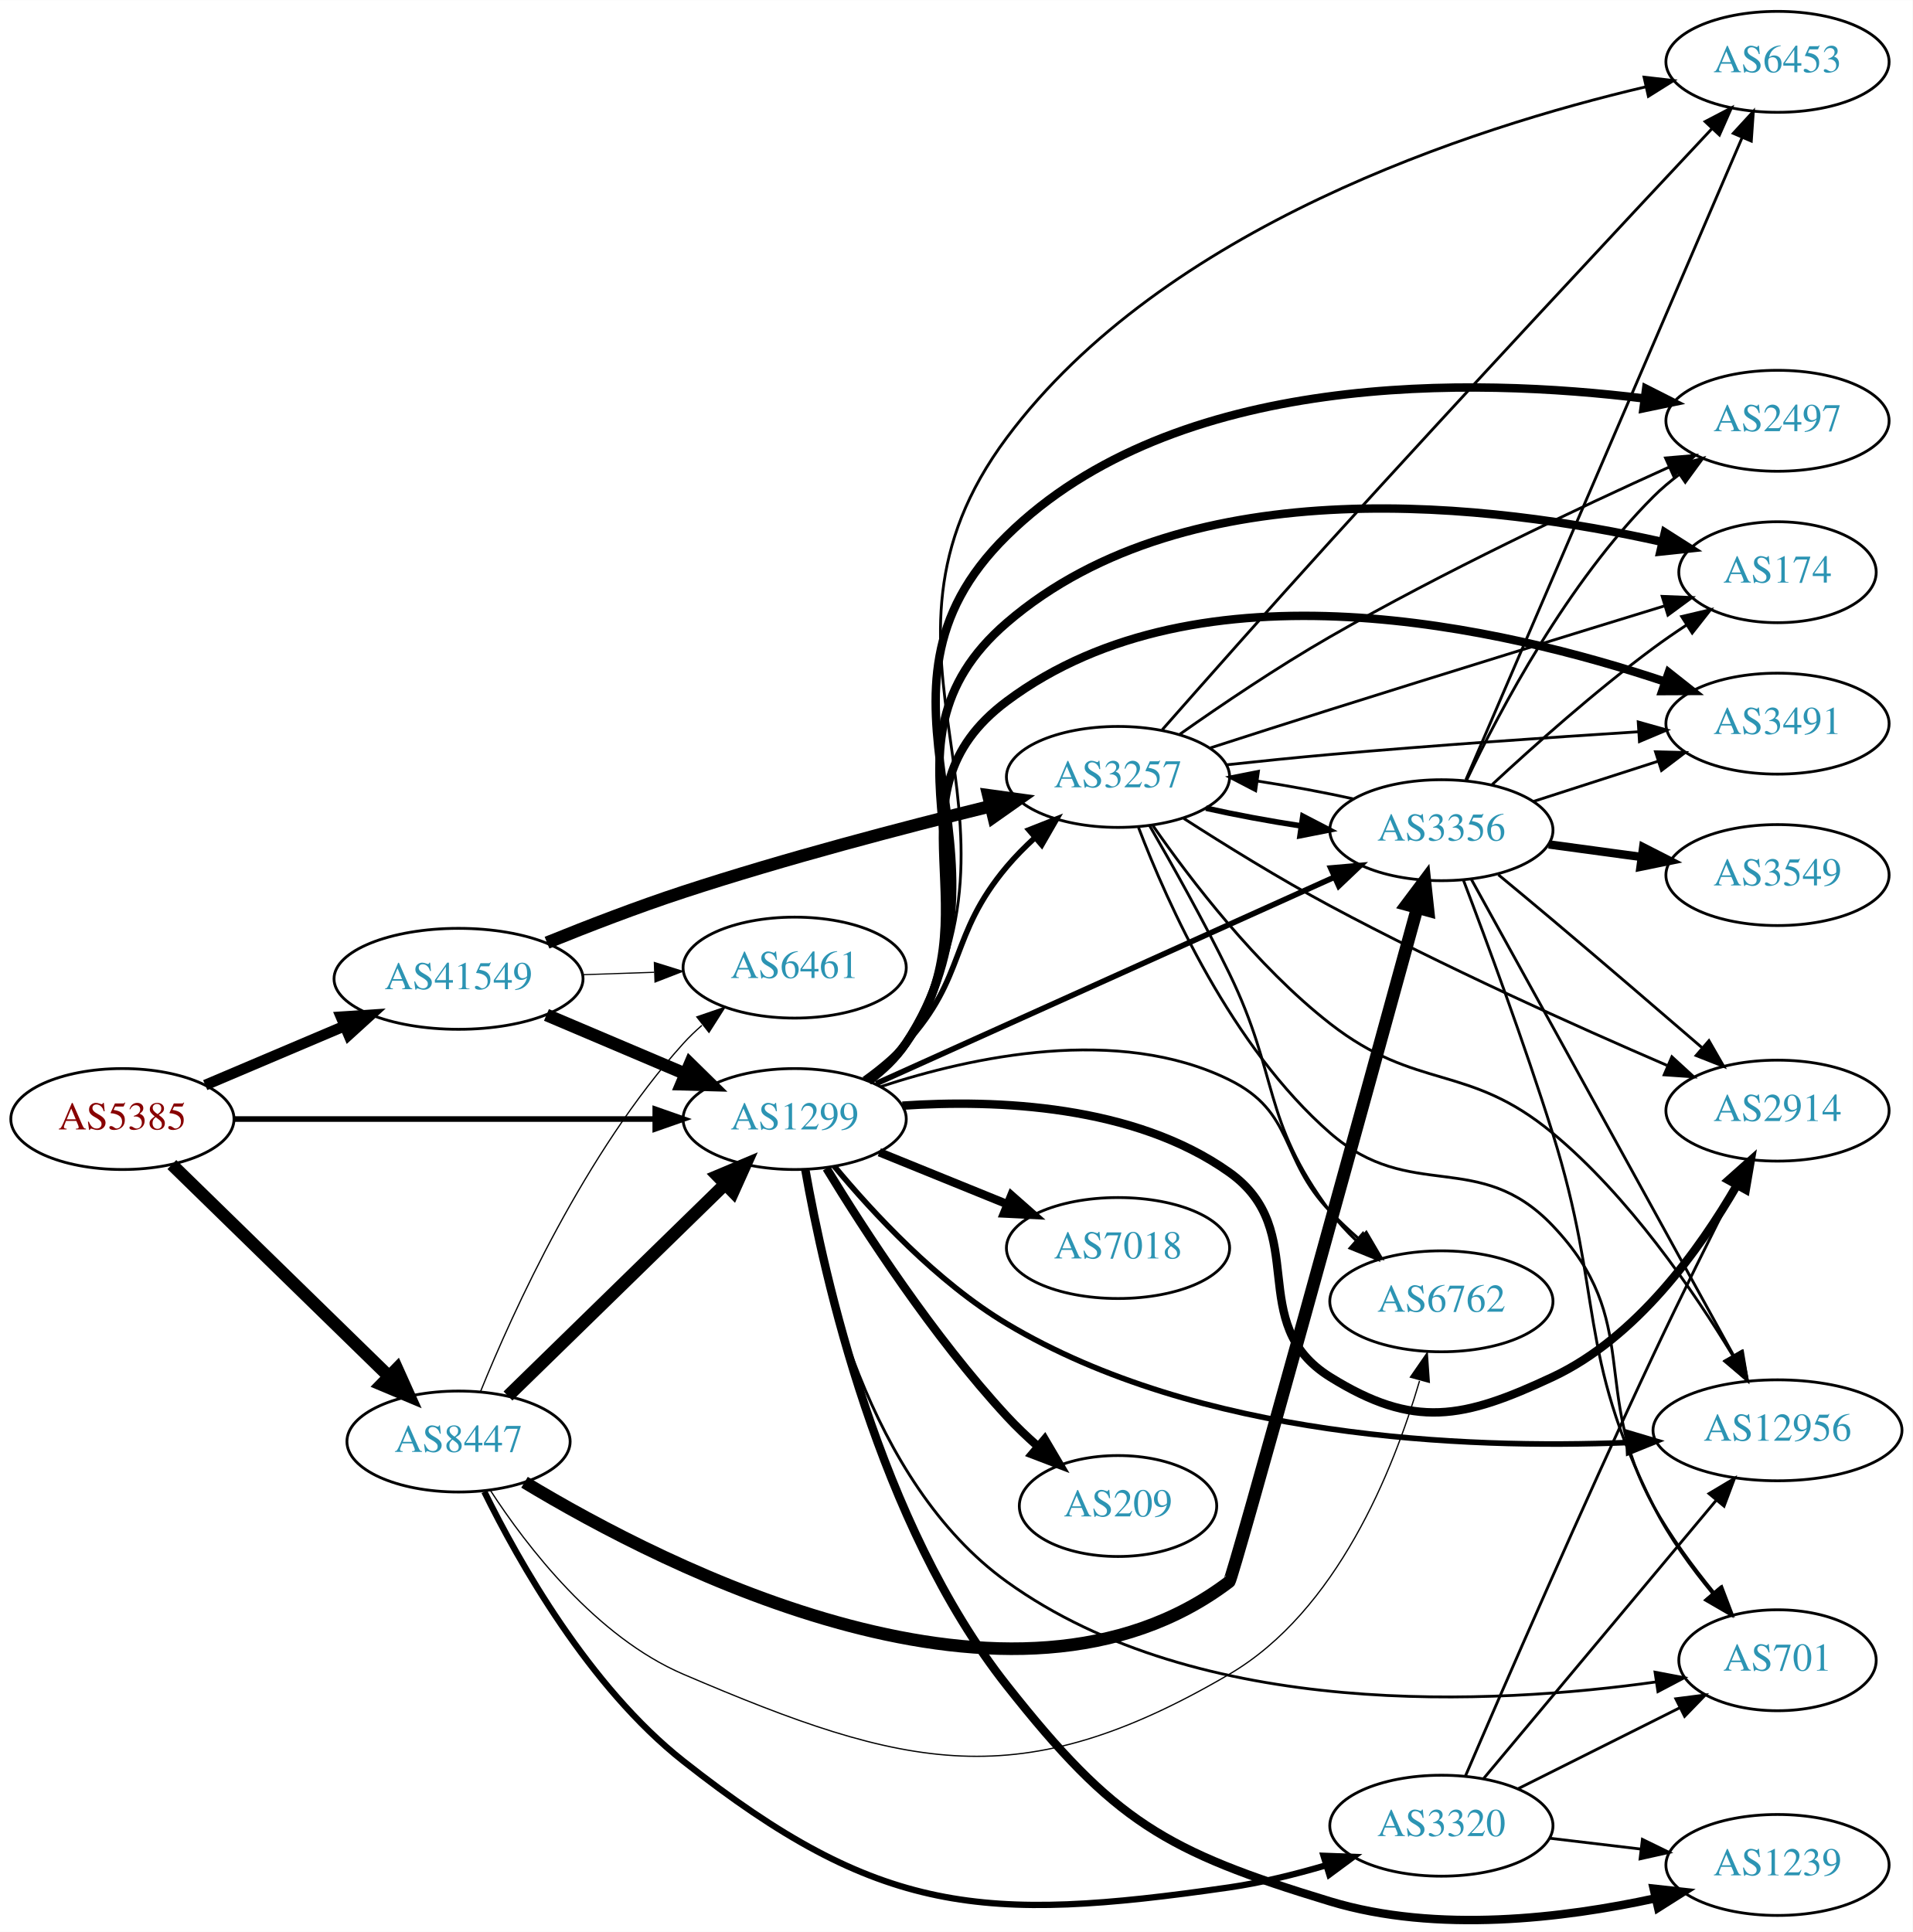
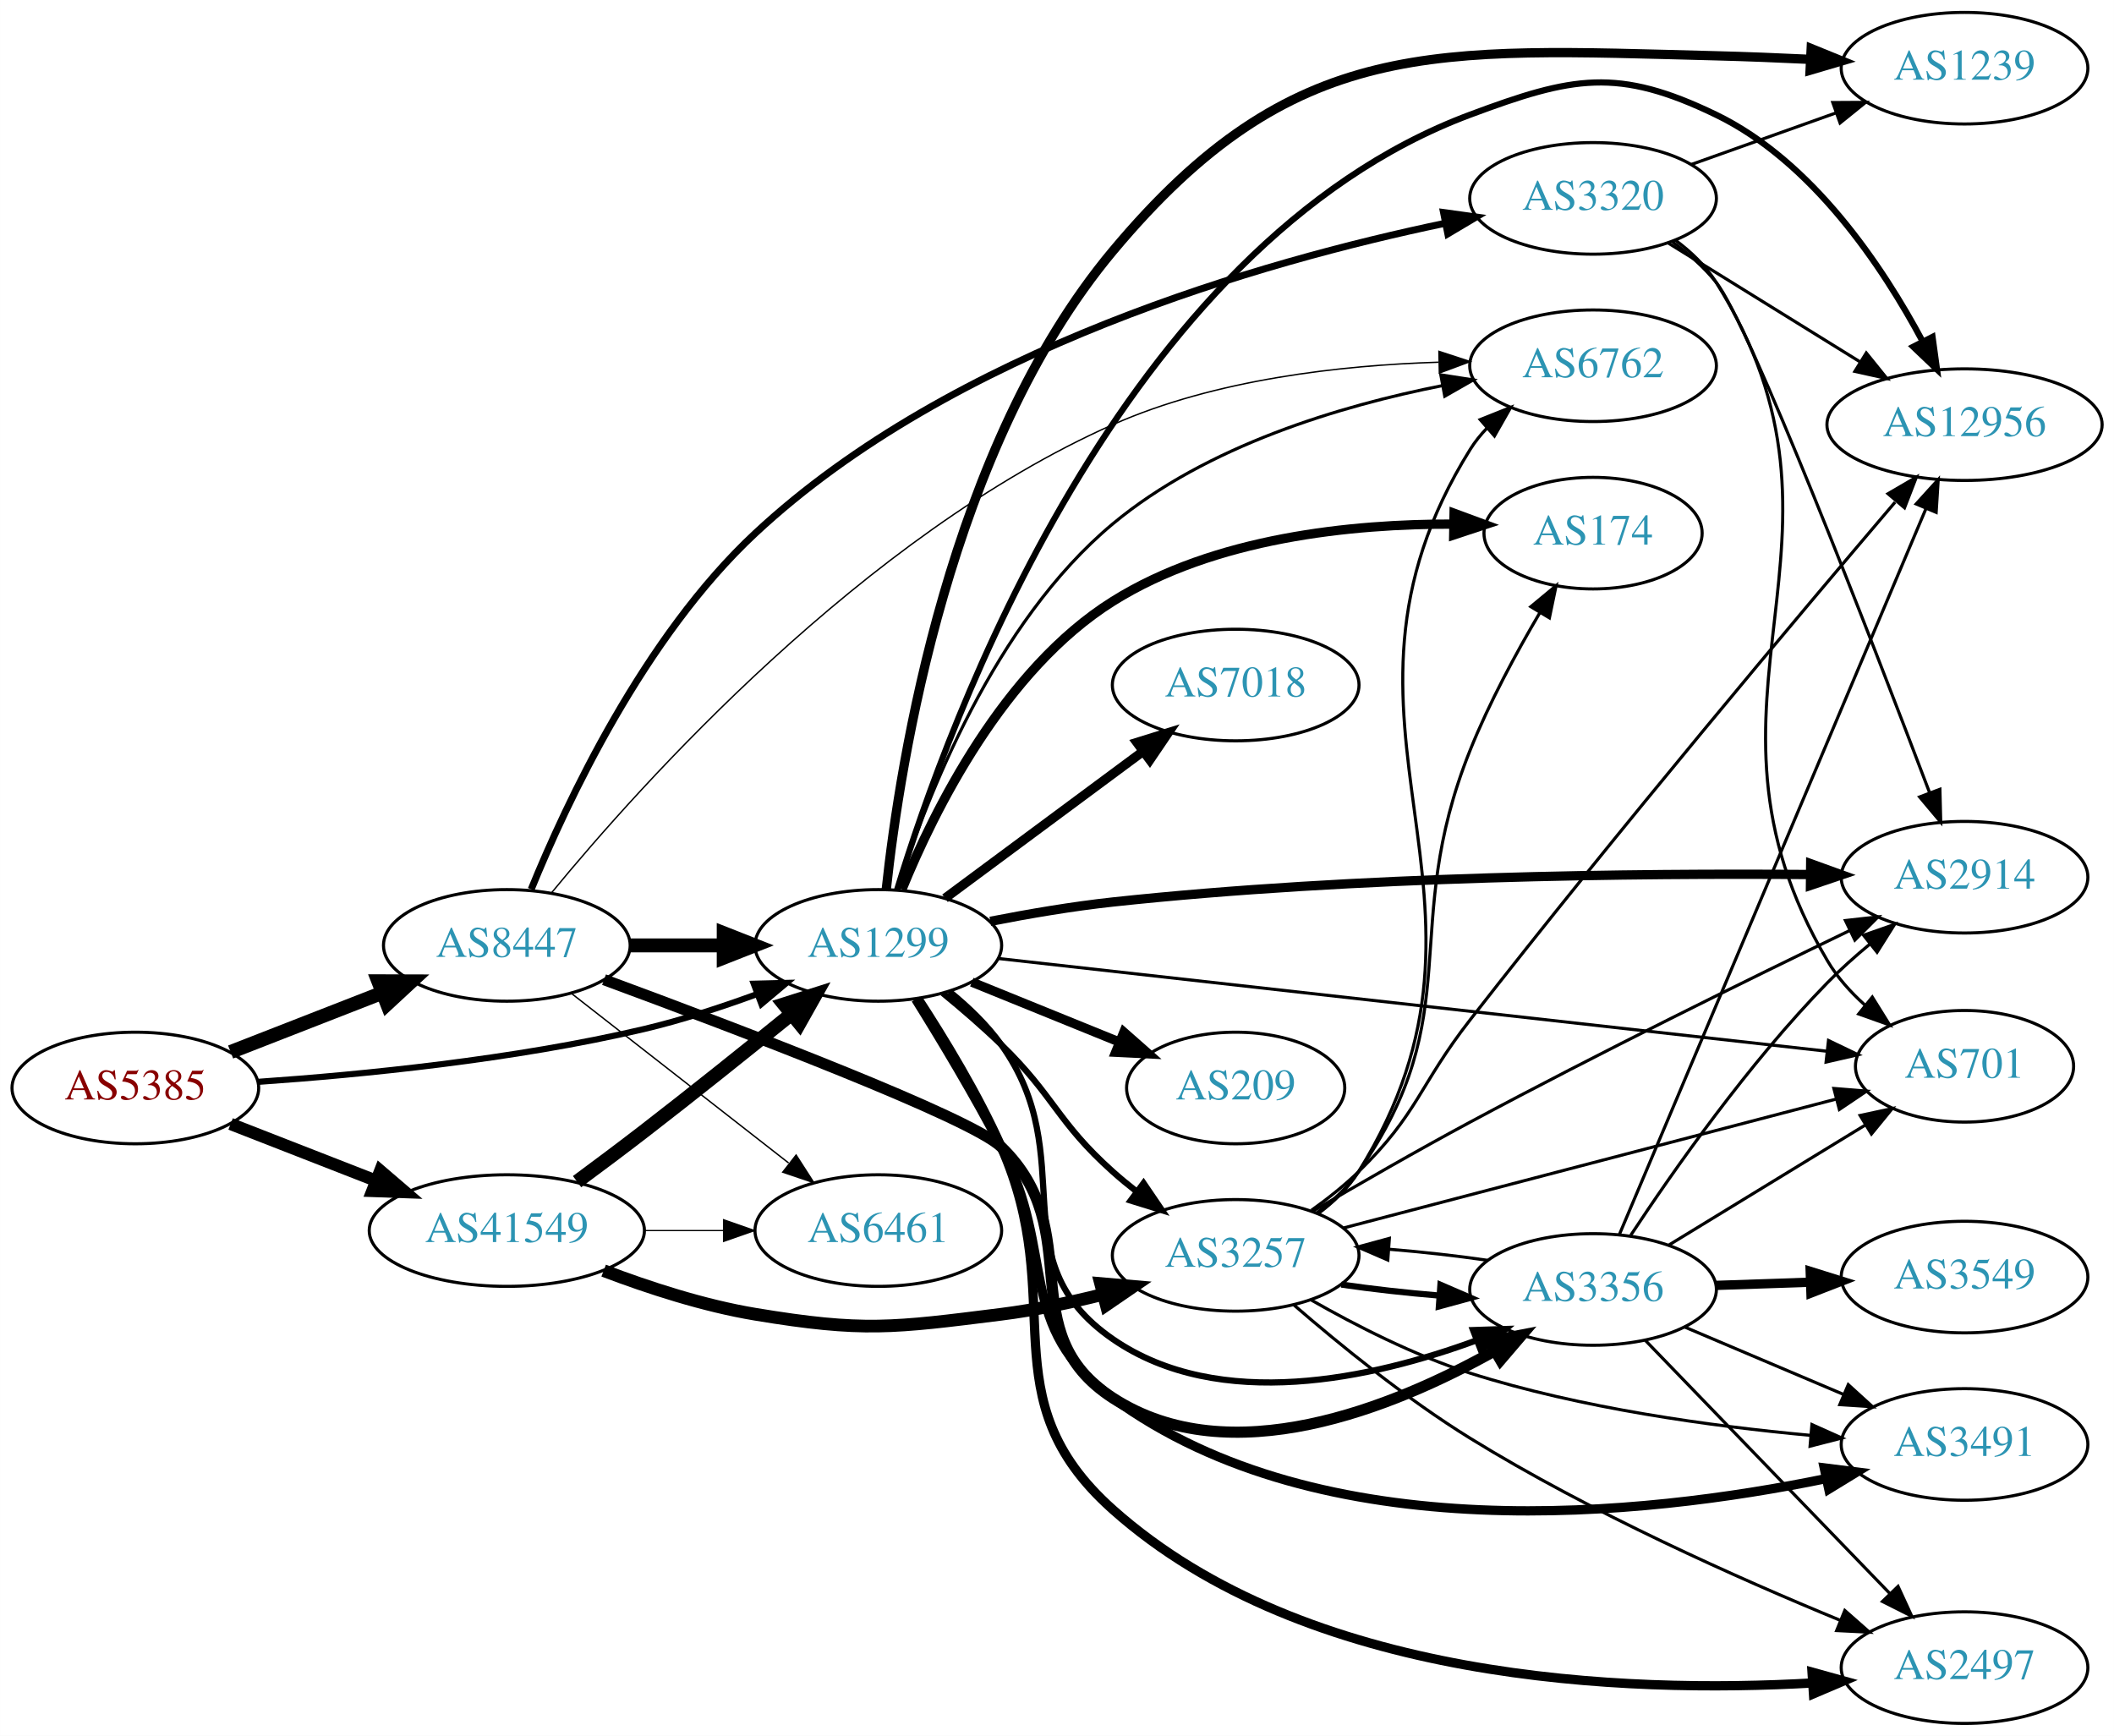
- <svg xmlns="http://www.w3.org/2000/svg" xmlns:xlink="http://www.w3.org/1999/xlink" width="682pt" height="689pt" viewBox="0.00 0.00 681.96 688.85">
-   <g id="graph0" class="graph" transform="scale(1 1) rotate(0) translate(4 684.848)">
-     <polygon fill="white" stroke="none" points="-4,4 -4,-684.848 677.956,-684.848 677.956,4 -4,4" />
+ <svg xmlns="http://www.w3.org/2000/svg" xmlns:xlink="http://www.w3.org/1999/xlink" width="682pt" height="560pt" viewBox="0.00 0.00 681.96 560.00">
+   <g id="graph0" class="graph" transform="scale(1 1) rotate(0) translate(4 556)">
+     <polygon fill="white" stroke="none" points="-4,4 -4,-556 677.956,-556 677.956,4 -4,4" />
    <g id="node1" class="node">
      <g id="a_node1">
        <a xlink:href="/asn/5385" xlink:title="AS5385 ~ Russmedia IT GmbH [AT]">
-           <ellipse fill="#ffffff" stroke="black" cx="39.647" cy="-285.848" rx="39.794" ry="18" />
-           <text text-anchor="middle" x="39.647" y="-282.148" font-family="Times,serif" font-size="14.00" fill="#880000">AS5385</text>
+           <ellipse fill="#ffffff" stroke="black" cx="39.647" cy="-205" rx="39.794" ry="18" />
+           <text text-anchor="middle" x="39.647" y="-201.3" font-family="Times,serif" font-size="14.00" fill="#880000">AS5385</text>
        </a>
      </g>
    </g>
    <g id="node2" class="node">
      <g id="a_node2">
        <a xlink:href="/asn/1299" xlink:title="AS1299 ~ Telia Carrier [EU]">
-           <ellipse fill="#ffffff" stroke="black" cx="279.332" cy="-285.848" rx="39.794" ry="18" />
-           <text text-anchor="middle" x="279.332" y="-282.148" font-family="Times,serif" font-size="14.00" fill="#2c94b3">AS1299</text>
+           <ellipse fill="#ffffff" stroke="black" cx="279.332" cy="-251" rx="39.794" ry="18" />
+           <text text-anchor="middle" x="279.332" y="-247.3" font-family="Times,serif" font-size="14.00" fill="#2c94b3">AS1299</text>
        </a>
      </g>
    </g>
    <g id="edge1" class="edge">
-       <path fill="none" stroke="black" stroke-width="2" d="M79.364,-285.848C120.282,-285.848 184.922,-285.848 229.356,-285.848" />
-       <polygon fill="black" stroke="black" stroke-width="2" points="229.631,-289.348 239.631,-285.848 229.631,-282.348 229.631,-289.348" />
+       <path fill="none" stroke="black" stroke-width="1.98" d="M79.293,-206.984C112.605,-209.29 161.803,-214.126 203.685,-224 215.841,-226.866 228.745,-231.086 240.344,-235.343" />
+       <polygon fill="black" stroke="black" stroke-width="1.98" points="239.144,-238.631 249.735,-238.898 241.622,-232.085 239.144,-238.631" />
    </g>
    <g id="node3" class="node">
      <g id="a_node3">
        <a xlink:href="/asn/8447" xlink:title="AS8447 ~ A1 Telekom Austria AG [AT]">
-           <ellipse fill="#ffffff" stroke="black" cx="159.489" cy="-170.848" rx="39.794" ry="18" />
-           <text text-anchor="middle" x="159.489" y="-167.148" font-family="Times,serif" font-size="14.00" fill="#2c94b3">AS8447</text>
+           <ellipse fill="#ffffff" stroke="black" cx="159.489" cy="-251" rx="39.794" ry="18" />
+           <text text-anchor="middle" x="159.489" y="-247.3" font-family="Times,serif" font-size="14.00" fill="#2c94b3">AS8447</text>
        </a>
      </g>
    </g>
    <g id="edge2" class="edge">
-       <path fill="none" stroke="black" stroke-width="4.5" d="M57.281,-269.615C77.459,-249.924 111.622,-216.585 134.609,-194.152" />
-       <polygon fill="black" stroke="black" stroke-width="4.5" points="137.533,-196.8 141.94,-186.998 132.033,-191.164 137.533,-196.8" />
+       <path fill="none" stroke="black" stroke-width="4.5" d="M70.383,-216.608C85.177,-222.382 103.254,-229.439 119.176,-235.654" />
+       <polygon fill="black" stroke="black" stroke-width="4.5" points="118.015,-239.428 128.762,-239.396 120.878,-232.092 118.015,-239.428" />
    </g>
    <g id="node4" class="node">
      <g id="a_node4">
        <a xlink:href="/asn/41549" xlink:title="AS41549 ~ EWB-Cable-Network-AS [CH]">
-           <ellipse fill="#ffffff" stroke="black" cx="159.489" cy="-335.848" rx="44.393" ry="18" />
-           <text text-anchor="middle" x="159.489" y="-332.148" font-family="Times,serif" font-size="14.00" fill="#2c94b3">AS41549</text>
+           <ellipse fill="#ffffff" stroke="black" cx="159.489" cy="-159" rx="44.393" ry="18" />
+           <text text-anchor="middle" x="159.489" y="-155.3" font-family="Times,serif" font-size="14.00" fill="#2c94b3">AS41549</text>
        </a>
      </g>
    </g>
    <g id="edge3" class="edge">
-       <path fill="none" stroke="black" stroke-width="3.833" d="M69.173,-297.952C84.091,-304.282 102.59,-312.13 118.876,-319.04" />
-       <polygon fill="black" stroke="black" stroke-width="3.833" points="117.593,-322.298 128.166,-322.982 120.327,-315.854 117.593,-322.298" />
+       <path fill="none" stroke="black" stroke-width="3.96" d="M70.383,-193.392C84.612,-187.838 101.879,-181.098 117.344,-175.061" />
+       <polygon fill="black" stroke="black" stroke-width="3.96" points="118.653,-178.307 126.696,-171.41 116.108,-171.786 118.653,-178.307" />
    </g>
    <g id="node5" class="node">
      <g id="a_node5">
-         <a xlink:href="/asn/7018" xlink:title="AS7018 ~ AT&amp;T Services, Inc. [US]">
-           <ellipse fill="#ffffff" stroke="black" cx="394.625" cy="-239.848" rx="39.794" ry="18" />
-           <text text-anchor="middle" x="394.625" y="-236.148" font-family="Times,serif" font-size="14.00" fill="#2c94b3">AS7018</text>
+         <a xlink:href="/asn/174" xlink:title="AS174 ~ Cogent Communications [US]">
+           <ellipse fill="#ffffff" stroke="black" cx="509.918" cy="-384" rx="35.194" ry="18" />
+           <text text-anchor="middle" x="509.918" y="-380.3" font-family="Times,serif" font-size="14.00" fill="#2c94b3">AS174</text>
        </a>
      </g>
    </g>
    <g id="edge4" class="edge">
-       <path fill="none" stroke="black" stroke-width="3" d="M309.507,-274.002C323.383,-268.368 340.16,-261.556 355.069,-255.502" />
-       <polygon fill="black" stroke="black" stroke-width="3" points="356.599,-258.659 364.548,-251.654 353.966,-252.173 356.599,-258.659" />
+       <path fill="none" stroke="black" stroke-width="3" d="M286.972,-269.089C297.301,-294.441 319.766,-339.906 354.978,-362 387.788,-382.587 432.173,-387.008 464.854,-386.918" />
+       <polygon fill="black" stroke="black" stroke-width="3" points="465.085,-390.414 475.024,-386.744 464.965,-383.415 465.085,-390.414" />
    </g>
    <g id="node6" class="node">
      <g id="a_node6">
-         <a xlink:href="/asn/701" xlink:title="AS701 ~ UUNET [US]">
-           <ellipse fill="#ffffff" stroke="black" cx="629.76" cy="-92.848" rx="35.194" ry="18" />
-           <text text-anchor="middle" x="629.76" y="-89.148" font-family="Times,serif" font-size="14.00" fill="#2c94b3">AS701</text>
+         <a xlink:href="/asn/12956" xlink:title="AS12956 ~ TELXIUS [ES]">
+           <ellipse fill="#ffffff" stroke="black" cx="629.76" cy="-419" rx="44.393" ry="18" />
+           <text text-anchor="middle" x="629.76" y="-415.3" font-family="Times,serif" font-size="14.00" fill="#2c94b3">AS12956</text>
        </a>
      </g>
    </g>
    <g id="edge5" class="edge">
-       <path fill="none" stroke="black" d="M282.635,-267.772C288.132,-232.865 305.475,-156.483 354.978,-120.848 423.75,-71.342 528.634,-76.991 586.588,-85.135" />
-       <polygon fill="black" stroke="black" points="586.094,-88.6 596.502,-86.617 587.13,-81.677 586.094,-88.6" />
+       <path fill="none" stroke="black" stroke-width="2" d="M285.425,-269.031C301.606,-322.145 357.538,-476.922 470.271,-519 503.287,-531.324 517.839,-534.344 549.564,-519 580.717,-503.933 603.345,-470.002 616.249,-445.85" />
+       <polygon fill="black" stroke="black" stroke-width="2" points="619.432,-447.312 620.871,-436.816 613.2,-444.124 619.432,-447.312" />
    </g>
    <g id="node7" class="node">
      <g id="a_node7">
-         <a xlink:href="/asn/174" xlink:title="AS174 ~ Cogent Communications [US]">
-           <ellipse fill="#ffffff" stroke="black" cx="629.76" cy="-480.848" rx="35.194" ry="18" />
-           <text text-anchor="middle" x="629.76" y="-477.148" font-family="Times,serif" font-size="14.00" fill="#2c94b3">AS174</text>
+         <a xlink:href="/asn/7018" xlink:title="AS7018 ~ AT&amp;T Services, Inc. [US]">
+           <ellipse fill="#ffffff" stroke="black" cx="394.625" cy="-335" rx="39.794" ry="18" />
+           <text text-anchor="middle" x="394.625" y="-331.3" font-family="Times,serif" font-size="14.00" fill="#2c94b3">AS7018</text>
        </a>
      </g>
    </g>
    <g id="edge6" class="edge">
-       <path fill="none" stroke="black" stroke-width="3" d="M305.586,-299.499C310.645,-303.24 315.475,-307.708 318.978,-312.848 357.592,-369.5 303.025,-418.112 354.978,-462.848 420.188,-518.998 529.701,-504.864 588.517,-491.68" />
-       <polygon fill="black" stroke="black" stroke-width="3" points="589.605,-495.02 598.543,-489.331 588.008,-488.205 589.605,-495.02" />
+       <path fill="none" stroke="black" stroke-width="3" d="M300.848,-266.212C318.702,-279.45 344.775,-298.781 364.738,-313.583" />
+       <polygon fill="black" stroke="black" stroke-width="3" points="362.76,-316.473 372.878,-319.618 366.93,-310.85 362.76,-316.473" />
    </g>
    <g id="node8" class="node">
      <g id="a_node8">
-         <a xlink:href="/asn/3491" xlink:title="AS3491 ~ PCCW Global, Inc. [US]">
-           <ellipse fill="#ffffff" stroke="black" cx="629.76" cy="-426.848" rx="39.794" ry="18" />
-           <text text-anchor="middle" x="629.76" y="-423.148" font-family="Times,serif" font-size="14.00" fill="#2c94b3">AS3491</text>
+         <a xlink:href="/asn/3257" xlink:title="AS3257 ~ GTT [DE]">
+           <ellipse fill="#ffffff" stroke="black" cx="394.625" cy="-151" rx="39.794" ry="18" />
+           <text text-anchor="middle" x="394.625" y="-147.3" font-family="Times,serif" font-size="14.00" fill="#2c94b3">AS3257</text>
        </a>
      </g>
    </g>
    <g id="edge7" class="edge">
-       <path fill="none" stroke="black" stroke-width="3" d="M305.392,-299.635C310.461,-303.369 315.344,-307.8 318.978,-312.848 352.008,-358.729 309.698,-400.999 354.978,-434.848 423.925,-486.389 532.265,-461.036 589.809,-441.766" />
-       <polygon fill="black" stroke="black" stroke-width="3" points="590.959,-445.072 599.268,-438.499 588.674,-438.455 590.959,-445.072" />
+       <path fill="none" stroke="black" stroke-width="2" d="M300.117,-235.629C306.334,-230.536 313.105,-224.706 318.978,-219 336.372,-202.103 336.908,-194.172 354.978,-178 357.418,-175.817 360.038,-173.656 362.724,-171.565" />
+       <polygon fill="black" stroke="black" stroke-width="2" points="364.903,-174.307 370.86,-165.546 360.739,-168.68 364.903,-174.307" />
    </g>
    <g id="node9" class="node">
      <g id="a_node9">
-         <a xlink:href="/asn/2914" xlink:title="AS2914 ~ NTT America, Inc. [US]">
-           <ellipse fill="#ffffff" stroke="black" cx="629.76" cy="-288.848" rx="39.794" ry="18" />
-           <text text-anchor="middle" x="629.76" y="-285.148" font-family="Times,serif" font-size="14.00" fill="#2c94b3">AS2914</text>
+         <a xlink:href="/asn/3491" xlink:title="AS3491 ~ PCCW Global, Inc. [US]">
+           <ellipse fill="#ffffff" stroke="black" cx="629.76" cy="-90" rx="39.794" ry="18" />
+           <text text-anchor="middle" x="629.76" y="-86.3" font-family="Times,serif" font-size="14.00" fill="#2c94b3">AS3491</text>
        </a>
      </g>
    </g>
    <g id="edge8" class="edge">
-       <path fill="none" stroke="black" stroke-width="3" d="M317.745,-290.62C351.307,-292.876 400.355,-290.944 434.271,-266.848 463.761,-245.896 439.551,-212.951 470.271,-193.848 500.198,-175.238 517.648,-178.903 549.564,-193.848 579.474,-207.854 602.031,-239.323 615.274,-262.215" />
-       <polygon fill="black" stroke="black" stroke-width="3" points="612.302,-264.072 620.212,-271.12 618.424,-260.678 612.302,-264.072" />
+       <path fill="none" stroke="black" stroke-width="3" d="M291.402,-233.662C299.46,-220.747 310.414,-202.559 318.978,-186 337.076,-151.008 323.202,-128.287 354.978,-105 422.531,-55.495 526.544,-66.95 584.996,-78.957" />
+       <polygon fill="black" stroke="black" stroke-width="3" points="584.501,-82.431 595.014,-81.113 585.974,-75.588 584.501,-82.431" />
    </g>
    <g id="node10" class="node">
      <g id="a_node10">
-         <a xlink:href="/asn/3257" xlink:title="AS3257 ~ GTT [DE]">
-           <ellipse fill="#ffffff" stroke="black" cx="394.625" cy="-407.848" rx="39.794" ry="18" />
-           <text text-anchor="middle" x="394.625" y="-404.148" font-family="Times,serif" font-size="14.00" fill="#2c94b3">AS3257</text>
+         <a xlink:href="/asn/2914" xlink:title="AS2914 ~ NTT America, Inc. [US]">
+           <ellipse fill="#ffffff" stroke="black" cx="629.76" cy="-273" rx="39.794" ry="18" />
+           <text text-anchor="middle" x="629.76" y="-269.3" font-family="Times,serif" font-size="14.00" fill="#2c94b3">AS2914</text>
        </a>
      </g>
    </g>
    <g id="edge9" class="edge">
-       <path fill="none" stroke="black" stroke-width="2" d="M304.157,-300.019C309.404,-303.786 314.673,-308.134 318.978,-312.848 340.725,-336.661 334.223,-351.165 354.978,-375.848 357.96,-379.394 361.371,-382.848 364.904,-386.095" />
-       <polygon fill="black" stroke="black" stroke-width="2" points="362.855,-388.95 372.715,-392.828 367.426,-383.648 362.855,-388.95" />
+       <path fill="none" stroke="black" stroke-width="3" d="M315.478,-258.761C327.896,-261.192 342,-263.602 354.978,-265 433.372,-273.444 525.072,-274.306 579.953,-273.865" />
+       <polygon fill="black" stroke="black" stroke-width="3" points="580.126,-277.364 590.092,-273.765 580.058,-270.364 580.126,-277.364" />
    </g>
    <g id="node11" class="node">
      <g id="a_node11">
-         <a xlink:href="/asn/12956" xlink:title="AS12956 ~ TELXIUS [ES]">
-           <ellipse fill="#ffffff" stroke="black" cx="629.76" cy="-174.848" rx="44.393" ry="18" />
-           <text text-anchor="middle" x="629.76" y="-171.148" font-family="Times,serif" font-size="14.00" fill="#2c94b3">AS12956</text>
+         <a xlink:href="/asn/2497" xlink:title="AS2497 ~ Internet Initiative Japan Inc. [JP]">
+           <ellipse fill="#ffffff" stroke="black" cx="629.76" cy="-18" rx="39.794" ry="18" />
+           <text text-anchor="middle" x="629.76" y="-14.3" font-family="Times,serif" font-size="14.00" fill="#2c94b3">AS2497</text>
        </a>
      </g>
    </g>
    <g id="edge10" class="edge">
-       <path fill="none" stroke="black" stroke-width="2" d="M293.446,-269.025C307.145,-252.518 330.079,-227.721 354.978,-212.848 423.378,-171.991 518.216,-168.146 576.428,-170.49" />
-       <polygon fill="black" stroke="black" stroke-width="2" points="576.347,-173.99 586.503,-170.973 576.682,-166.998 576.347,-173.99" />
+       <path fill="none" stroke="black" stroke-width="3" d="M292.178,-233.678C300.511,-220.922 311.473,-202.922 318.978,-186 341.036,-136.266 314.372,-105.21 354.978,-69 417.403,-13.333 520.48,-9.611 580.762,-13.051" />
+       <polygon fill="black" stroke="black" stroke-width="3" points="580.57,-16.546 590.779,-13.711 581.031,-9.561 580.57,-16.546" />
    </g>
    <g id="node12" class="node">
      <g id="a_node12">
-         <a xlink:href="/asn/2497" xlink:title="AS2497 ~ Internet Initiative Japan Inc. [JP]">
-           <ellipse fill="#ffffff" stroke="black" cx="629.76" cy="-534.848" rx="39.794" ry="18" />
-           <text text-anchor="middle" x="629.76" y="-531.148" font-family="Times,serif" font-size="14.00" fill="#2c94b3">AS2497</text>
+         <a xlink:href="/asn/1239" xlink:title="AS1239 ~ Sprint [US]">
+           <ellipse fill="#ffffff" stroke="black" cx="629.76" cy="-534" rx="39.794" ry="18" />
+           <text text-anchor="middle" x="629.76" y="-530.3" font-family="Times,serif" font-size="14.00" fill="#2c94b3">AS1239</text>
        </a>
      </g>
    </g>
    <g id="edge11" class="edge">
-       <path fill="none" stroke="black" stroke-width="3" d="M305.737,-299.398C310.788,-303.145 315.576,-307.64 318.978,-312.848 363.835,-381.515 296.514,-436.322 354.978,-493.848 415.052,-552.958 521.285,-550.327 582.255,-542.803" />
-       <polygon fill="black" stroke="black" stroke-width="3" points="582.913,-546.246 592.364,-541.459 581.99,-539.308 582.913,-546.246" />
+       <path fill="none" stroke="black" stroke-width="3" d="M281.904,-269.128C286.336,-310.253 302.272,-411.938 354.978,-475 413.273,-544.749 458.691,-540.293 549.564,-538 559.37,-537.753 569.852,-537.333 579.874,-536.856" />
+       <polygon fill="black" stroke="black" stroke-width="3" points="580.293,-540.34 590.105,-536.344 579.942,-533.349 580.293,-540.34" />
    </g>
    <g id="node13" class="node">
      <g id="a_node13">
-         <a xlink:href="/asn/209" xlink:title="AS209 ~ CenturyLink Communications, LLC [US]">
-           <ellipse fill="#ffffff" stroke="black" cx="394.625" cy="-147.848" rx="35.194" ry="18" />
-           <text text-anchor="middle" x="394.625" y="-144.148" font-family="Times,serif" font-size="14.00" fill="#2c94b3">AS209</text>
+         <a xlink:href="/asn/701" xlink:title="AS701 ~ UUNET [US]">
+           <ellipse fill="#ffffff" stroke="black" cx="629.76" cy="-212" rx="35.194" ry="18" />
+           <text text-anchor="middle" x="629.76" y="-208.3" font-family="Times,serif" font-size="14.00" fill="#2c94b3">AS701</text>
        </a>
      </g>
    </g>
    <g id="edge12" class="edge">
-       <path fill="none" stroke="black" stroke-width="3" d="M290.678,-268.28C304.031,-246.35 328.692,-208.27 354.978,-179.848 358.349,-176.203 362.135,-172.594 365.984,-169.187" />
-       <polygon fill="black" stroke="black" stroke-width="3" points="368.483,-171.658 373.86,-162.528 363.964,-166.312 368.483,-171.658" />
+       <path fill="none" stroke="black" d="M317.951,-246.789C383.06,-239.501 516.384,-224.578 585.327,-216.862" />
+       <polygon fill="black" stroke="black" points="585.869,-220.323 595.417,-215.732 585.09,-213.366 585.869,-220.323" />
    </g>
    <g id="node14" class="node">
      <g id="a_node14">
-         <a xlink:href="/asn/6453" xlink:title="AS6453 ~ TATA COMMUNICATIONS (AMERICA) INC [US]">
-           <ellipse fill="#ffffff" stroke="black" cx="629.76" cy="-662.848" rx="39.794" ry="18" />
-           <text text-anchor="middle" x="629.76" y="-659.148" font-family="Times,serif" font-size="14.00" fill="#2c94b3">AS6453</text>
+         <a xlink:href="/asn/209" xlink:title="AS209 ~ CenturyLink Communications, LLC [US]">
+           <ellipse fill="#ffffff" stroke="black" cx="394.625" cy="-205" rx="35.194" ry="18" />
+           <text text-anchor="middle" x="394.625" y="-201.3" font-family="Times,serif" font-size="14.00" fill="#2c94b3">AS209</text>
        </a>
      </g>
    </g>
    <g id="edge13" class="edge">
-       <path fill="none" stroke="black" d="M305.858,-299.32C310.903,-303.071 315.658,-307.588 318.978,-312.848 370.928,-395.148 296.826,-450.807 354.978,-528.848 410.989,-604.015 520.571,-639.317 582.77,-653.933" />
-       <polygon fill="black" stroke="black" points="582.174,-657.387 592.7,-656.185 583.722,-650.56 582.174,-657.387" />
+       <path fill="none" stroke="black" stroke-width="3" d="M309.507,-239.154C323.921,-233.302 341.465,-226.178 356.794,-219.954" />
+       <polygon fill="black" stroke="black" stroke-width="3" points="358.544,-223.021 366.493,-216.016 355.91,-216.535 358.544,-223.021" />
    </g>
    <g id="node15" class="node">
      <g id="a_node15">
-         <a xlink:href="/asn/1239" xlink:title="AS1239 ~ Sprint [US]">
-           <ellipse fill="#ffffff" stroke="black" cx="629.76" cy="-19.848" rx="39.794" ry="18" />
-           <text text-anchor="middle" x="629.76" y="-16.148" font-family="Times,serif" font-size="14.00" fill="#2c94b3">AS1239</text>
+         <a xlink:href="/asn/3356" xlink:title="AS3356 ~ Level 3 Parent, LLC [US]">
+           <ellipse fill="#ffffff" stroke="black" cx="509.918" cy="-140" rx="39.794" ry="18" />
+           <text text-anchor="middle" x="509.918" y="-136.3" font-family="Times,serif" font-size="14.00" fill="#2c94b3">AS3356</text>
        </a>
      </g>
    </g>
    <g id="edge14" class="edge">
-       <path fill="none" stroke="black" stroke-width="3" d="M283.129,-267.819C289.746,-230.121 309.358,-141.672 354.978,-83.848 393.144,-35.472 411.304,-24.729 470.271,-6.848 508.296,4.682 553.659,-0.861 586.091,-7.925" />
-       <polygon fill="black" stroke="black" stroke-width="3" points="585.609,-11.406 596.141,-10.252 587.188,-4.586 585.609,-11.406" />
+       <path fill="none" stroke="black" stroke-width="2" d="M302.255,-236.129C308.288,-231.226 314.418,-225.377 318.978,-219 345.239,-182.27 317.822,-149.654 354.978,-124 389.391,-100.24 438.859,-111.284 472.356,-123.595" />
+       <polygon fill="black" stroke="black" stroke-width="2" points="471.19,-126.897 481.779,-127.246 473.719,-120.369 471.19,-126.897" />
    </g>
    <g id="node16" class="node">
      <g id="a_node16">
-         <a xlink:href="/asn/3356" xlink:title="AS3356 ~ Level 3 Parent, LLC [US]">
-           <ellipse fill="#ffffff" stroke="black" cx="509.918" cy="-388.848" rx="39.794" ry="18" />
-           <text text-anchor="middle" x="509.918" y="-385.148" font-family="Times,serif" font-size="14.00" fill="#2c94b3">AS3356</text>
+         <a xlink:href="/asn/6762" xlink:title="AS6762 ~ TELECOM ITALIA SPARKLE S.p.A. [IT]">
+           <ellipse fill="#ffffff" stroke="black" cx="509.918" cy="-438" rx="39.794" ry="18" />
+           <text text-anchor="middle" x="509.918" y="-434.3" font-family="Times,serif" font-size="14.00" fill="#2c94b3">AS6762</text>
        </a>
      </g>
    </g>
    <g id="edge15" class="edge">
-       <path fill="none" stroke="black" stroke-width="2" d="M308.361,-298.478C349.43,-316.984 426.029,-351.499 471.753,-372.102" />
-       <polygon fill="black" stroke="black" stroke-width="2" points="470.462,-375.359 481.017,-376.276 473.338,-368.977 470.462,-375.359" />
+       <path fill="none" stroke="black" d="M285.536,-269.223C294.756,-298.29 316.688,-355.115 354.978,-387 385.271,-412.225 428.476,-425.113 461.408,-431.614" />
+       <polygon fill="black" stroke="black" points="460.804,-435.061 471.273,-433.433 462.073,-428.177 460.804,-435.061" />
+     </g>
+     <g id="edge16" class="edge">
+       <path fill="none" stroke="black" stroke-width="4.5" d="M199.402,-251C208.955,-251 219.305,-251 229.267,-251" />
+       <polygon fill="black" stroke="black" stroke-width="4.5" points="229.46,-254.938 239.46,-251 229.46,-247.063 229.46,-254.938" />
+     </g>
+     <g id="edge17" class="edge">
+       <path fill="none" stroke="black" stroke-width="3.6" d="M190.843,-239.946C234.095,-223.987 309.325,-195.377 318.978,-186 347.236,-158.55 321.945,-126.467 354.978,-105 392.684,-80.496 445.291,-101.779 478.211,-120.223" />
+       <polygon fill="black" stroke="black" stroke-width="3.6" points="476.542,-123.302 486.945,-125.31 480.065,-117.253 476.542,-123.302" />
+     </g>
+     <g id="edge20" class="edge">
+       <path fill="none" stroke="black" stroke-width="0.45" d="M173.916,-267.976C202.772,-303.081 274.634,-383.349 354.978,-419 388.039,-433.67 428.784,-438.176 460.049,-439.146" />
+       <polygon fill="black" stroke="black" stroke-width="0.45" points="460.196,-442.65 470.264,-439.349 460.335,-435.651 460.196,-442.65" />
    </g>
    <g id="node17" class="node">
      <g id="a_node17">
-         <a xlink:href="/asn/6762" xlink:title="AS6762 ~ TELECOM ITALIA SPARKLE S.p.A. [IT]">
-           <ellipse fill="#ffffff" stroke="black" cx="509.918" cy="-220.848" rx="39.794" ry="18" />
-           <text text-anchor="middle" x="509.918" y="-217.148" font-family="Times,serif" font-size="14.00" fill="#2c94b3">AS6762</text>
-         </a>
-       </g>
-     </g>
-     <g id="edge16" class="edge">
-       <path fill="none" stroke="black" d="M310.1,-297.424C342.412,-308.037 394.687,-319.39 434.271,-299.848 457.865,-288.2 452.022,-271.803 470.271,-252.848 473.484,-249.51 477.031,-246.178 480.633,-242.993" />
-       <polygon fill="black" stroke="black" points="483.144,-245.453 488.501,-236.312 478.613,-240.117 483.144,-245.453" />
+         <a xlink:href="/asn/3320" xlink:title="AS3320 ~ DTAG [DE]">
+           <ellipse fill="#ffffff" stroke="black" cx="509.918" cy="-492" rx="39.794" ry="18" />
+           <text text-anchor="middle" x="509.918" y="-488.3" font-family="Times,serif" font-size="14.00" fill="#2c94b3">AS3320</text>
+         </a>
+       </g>
    </g>
    <g id="edge18" class="edge">
-       <path fill="none" stroke="black" stroke-width="4.5" d="M177.123,-187.081C197.301,-206.772 231.464,-240.111 254.451,-262.544" />
-       <polygon fill="black" stroke="black" stroke-width="4.5" points="251.875,-265.532 261.782,-269.698 257.375,-259.896 251.875,-265.532" />
-     </g>
-     <g id="edge17" class="edge">
-       <path fill="none" stroke="black" stroke-width="4.5" d="M183.013,-156.326C233.5,-125.794 357.316,-62.398 434.271,-120.848 435.503,-121.784 482.619,-293.038 501.351,-361.266" />
-       <polygon fill="black" stroke="black" stroke-width="4.5" points="497.557,-362.32 504.001,-370.921 505.151,-360.236 497.557,-362.32" />
-     </g>
-     <g id="edge21" class="edge">
-       <path fill="none" stroke="black" stroke-width="0.45" d="M170.758,-153.551C183.848,-133.401 208.558,-101.171 239.685,-87.848 319.191,-53.818 359.639,-44.152 434.271,-87.848 472.661,-110.325 492.812,-160.583 502.13,-192.477" />
-       <polygon fill="black" stroke="black" stroke-width="0.45" points="498.864,-193.805 504.885,-202.523 505.615,-191.953 498.864,-193.805" />
+       <path fill="none" stroke="black" stroke-width="2.25" d="M167.357,-269.1C178.692,-296.92 203.698,-350.481 239.685,-384 303.305,-443.258 403.555,-471.707 462.1,-483.953" />
+       <polygon fill="black" stroke="black" stroke-width="2.25" points="461.683,-487.439 472.177,-485.986 463.067,-480.577 461.683,-487.439" />
    </g>
    <g id="node18" class="node">
      <g id="a_node18">
        <a xlink:href="/asn/6461" xlink:title="AS6461 ~ Zayo Bandwidth [US]">
-           <ellipse fill="#ffffff" stroke="black" cx="279.332" cy="-339.848" rx="39.794" ry="18" />
-           <text text-anchor="middle" x="279.332" y="-336.148" font-family="Times,serif" font-size="14.00" fill="#2c94b3">AS6461</text>
+           <ellipse fill="#ffffff" stroke="black" cx="279.332" cy="-159" rx="39.794" ry="18" />
+           <text text-anchor="middle" x="279.332" y="-155.3" font-family="Times,serif" font-size="14.00" fill="#2c94b3">AS6461</text>
        </a>
      </g>
    </g>
    <g id="edge19" class="edge">
-       <path fill="none" stroke="black" stroke-width="0.45" d="M167.305,-188.617C178.905,-217.2 204.671,-274.104 239.685,-312.848 241.692,-315.068 243.913,-317.205 246.248,-319.237" />
-       <polygon fill="black" stroke="black" stroke-width="0.45" points="244.448,-322.274 254.47,-325.71 248.778,-316.774 244.448,-322.274" />
+       <path fill="none" stroke="black" stroke-width="0.45" d="M180.213,-235.601C199.417,-220.609 228.788,-197.679 250.392,-180.812" />
+       <polygon fill="black" stroke="black" stroke-width="0.45" points="252.815,-183.362 258.543,-174.449 248.507,-177.844 252.815,-183.362" />
+     </g>
+     <g id="edge32" class="edge">
+       <path fill="none" stroke="black" stroke-width="4.5" d="M182.147,-174.785C189.071,-179.901 196.74,-185.64 203.685,-191 219.639,-203.314 237.22,-217.418 251.31,-228.856" />
+       <polygon fill="black" stroke="black" stroke-width="4.5" points="248.923,-231.99 259.165,-235.25 253.895,-225.883 248.923,-231.99" />
+     </g>
+     <g id="edge33" class="edge">
+       <path fill="none" stroke="black" stroke-width="4.091" d="M190.724,-146.08C205.242,-140.558 223.061,-134.756 239.685,-132 274.452,-126.236 284.01,-127.62 318.978,-132 329.737,-133.348 341.17,-135.748 351.769,-138.399" />
+       <polygon fill="black" stroke="black" stroke-width="4.091" points="351.046,-141.91 361.628,-140.991 352.867,-134.986 351.046,-141.91" />
+     </g>
+     <g id="edge34" class="edge">
+       <path fill="none" stroke="black" stroke-width="0.409" d="M203.7,-159C212.013,-159 220.775,-159 229.258,-159" />
+       <polygon fill="black" stroke="black" stroke-width="0.409" points="229.416,-162.5 239.416,-159 229.416,-155.5 229.416,-162.5" />
+     </g>
+     <g id="edge36" class="edge">
+       <path fill="none" stroke="black" d="M420.791,-164.711C425.855,-168.45 430.708,-172.901 434.271,-178 470.084,-229.254 446.985,-255.971 470.271,-314 476.386,-329.24 485.102,-345.341 492.708,-358.254" />
+       <polygon fill="black" stroke="black" points="489.84,-360.276 497.998,-367.036 495.836,-356.664 489.84,-360.276" />
+     </g>
+     <g id="edge35" class="edge">
+       <path fill="none" stroke="black" d="M419.069,-165.539C424.331,-169.291 429.703,-173.54 434.271,-178 453.606,-196.88 453.663,-205.682 470.271,-227 517.857,-288.08 576.452,-357.693 607.347,-393.988" />
+       <polygon fill="black" stroke="black" points="605.073,-396.714 614.224,-402.053 610.399,-392.173 605.073,-396.714" />
+     </g>
+     <g id="edge40" class="edge">
+       <path fill="none" stroke="black" d="M418.979,-136.604C433.285,-128.432 452.253,-118.722 470.271,-113 505.983,-101.659 548.017,-95.885 579.82,-92.959" />
+       <polygon fill="black" stroke="black" points="580.524,-96.411 590.189,-92.072 579.927,-89.437 580.524,-96.411" />
+     </g>
+     <g id="edge37" class="edge">
+       <path fill="none" stroke="black" d="M419.288,-165.118C433.865,-173.693 453.007,-184.736 470.271,-194 511.817,-216.295 560.464,-240.229 592.794,-255.837" />
+       <polygon fill="black" stroke="black" points="591.34,-259.022 601.869,-260.206 594.377,-252.715 591.34,-259.022" />
+     </g>
+     <g id="edge39" class="edge">
+       <path fill="none" stroke="black" d="M413.459,-134.955C428.06,-122.312 449.606,-104.751 470.271,-92 509.082,-68.053 556.898,-46.736 589.799,-33.205" />
+       <polygon fill="black" stroke="black" points="591.137,-36.439 599.083,-29.43 588.501,-29.954 591.137,-36.439" />
+     </g>
+     <g id="edge38" class="edge">
+       <path fill="none" stroke="black" d="M429.524,-159.87C471.674,-170.898 543.534,-189.701 588.458,-201.455" />
+       <polygon fill="black" stroke="black" points="587.604,-204.849 598.165,-203.995 589.376,-198.077 587.604,-204.849" />
+     </g>
+     <g id="edge41" class="edge">
+       <path fill="none" stroke="black" stroke-width="2" d="M428.698,-141.588C438.597,-140.138 449.665,-138.901 460.342,-138.028" />
+       <polygon fill="black" stroke="black" stroke-width="2" points="460.684,-141.512 470.409,-137.306 460.184,-134.53 460.684,-141.512" />
+     </g>
+     <g id="edge42" class="edge">
+       <path fill="none" stroke="black" d="M421.197,-164.443C426.24,-168.196 430.982,-172.72 434.271,-178 489.677,-266.938 414.865,-322.062 470.271,-411 471.813,-413.475 473.674,-415.784 475.736,-417.925" />
+       <polygon fill="black" stroke="black" points="473.507,-420.625 483.345,-424.557 478.106,-415.348 473.507,-420.625" />
+     </g>
+     <g id="edge22" class="edge">
+       <path fill="none" stroke="black" d="M518.468,-157.877C538.548,-205.416 593.358,-335.182 617.306,-391.882" />
+       <polygon fill="black" stroke="black" points="614.157,-393.422 621.272,-401.272 620.605,-390.698 614.157,-393.422" />
+     </g>
+     <g id="edge23" class="edge">
+       <path fill="none" stroke="black" d="M475.901,-149.404C465.955,-150.862 454.825,-152.105 444.094,-152.981" />
+       <polygon fill="black" stroke="black" points="443.706,-149.5 433.98,-153.703 444.204,-156.482 443.706,-149.5" />
+     </g>
+     <g id="edge24" class="edge">
+       <path fill="none" stroke="black" d="M539.444,-127.896C554.818,-121.373 573.994,-113.237 590.633,-106.177" />
+       <polygon fill="black" stroke="black" points="592.249,-109.293 600.088,-102.165 589.515,-102.849 592.249,-109.293" />
+     </g>
+     <g id="edge27" class="edge">
+       <path fill="none" stroke="black" d="M522.102,-157.525C535.731,-178.191 560.109,-213.011 585.564,-239 589.757,-243.281 594.491,-247.506 599.249,-251.447" />
+       <polygon fill="black" stroke="black" points="597.184,-254.277 607.187,-257.769 601.544,-248.801 597.184,-254.277" />
+     </g>
+     <g id="edge25" class="edge">
+       <path fill="none" stroke="black" d="M526.81,-123.547C547.105,-102.536 582.375,-66.022 605.644,-41.932" />
+       <polygon fill="black" stroke="black" points="608.313,-44.207 612.743,-34.582 603.278,-39.343 608.313,-44.207" />
+     </g>
+     <g id="edge26" class="edge">
+       <path fill="none" stroke="black" d="M534.482,-154.397C552.654,-165.501 577.948,-180.955 597.762,-193.061" />
+       <polygon fill="black" stroke="black" points="596.076,-196.132 606.435,-198.359 599.726,-190.159 596.076,-196.132" />
    </g>
    <g id="node19" class="node">
      <g id="a_node19">
-         <a xlink:href="/asn/3320" xlink:title="AS3320 ~ DTAG [DE]">
-           <ellipse fill="#ffffff" stroke="black" cx="509.918" cy="-33.848" rx="39.794" ry="18" />
-           <text text-anchor="middle" x="509.918" y="-30.148" font-family="Times,serif" font-size="14.00" fill="#2c94b3">AS3320</text>
-         </a>
-       </g>
-     </g>
-     <g id="edge20" class="edge">
-       <path fill="none" stroke="black" stroke-width="2.25" d="M168.685,-152.947C180.874,-128.151 206.006,-83.414 239.685,-56.848 309.378,-1.874 346.416,0.829 434.271,-11.848 445.635,-13.488 457.681,-16.463 468.703,-19.707" />
-       <polygon fill="black" stroke="black" stroke-width="2.25" points="467.901,-23.122 478.488,-22.731 469.967,-16.434 467.901,-23.122" />
-     </g>
-     <g id="edge36" class="edge">
-       <path fill="none" stroke="black" stroke-width="4.5" d="M190.836,-322.972C205.859,-316.598 224.15,-308.837 240.117,-302.062" />
-       <polygon fill="black" stroke="black" stroke-width="4.5" points="242.041,-305.523 249.709,-297.992 238.965,-298.274 242.041,-305.523" />
-     </g>
-     <g id="edge35" class="edge">
-       <path fill="none" stroke="black" stroke-width="4.5" d="M191.036,-348.736C205.623,-354.649 223.409,-361.514 239.685,-366.848 276.049,-378.765 318.072,-389.777 349.015,-397.381" />
-       <polygon fill="black" stroke="black" stroke-width="4.5" points="348.413,-401.287 359.06,-399.825 350.275,-393.635 348.413,-401.287" />
-     </g>
-     <g id="edge37" class="edge">
-       <path fill="none" stroke="black" stroke-width="0.409" d="M203.7,-337.315C212.013,-337.597 220.775,-337.894 229.258,-338.182" />
-       <polygon fill="black" stroke="black" stroke-width="0.409" points="229.303,-341.686 239.416,-338.527 229.541,-334.69 229.303,-341.686" />
-     </g>
-     <g id="edge44" class="edge">
-       <path fill="none" stroke="black" d="M401.935,-389.814C412.256,-362.719 435.182,-311.432 470.271,-280.848 499.047,-255.767 523.24,-275.49 549.564,-247.848 582.14,-213.641 562.683,-189.173 585.564,-147.848 591.508,-137.113 599.49,-126.282 606.976,-117.104" />
-       <polygon fill="black" stroke="black" points="609.876,-119.095 613.638,-109.19 604.521,-114.587 609.876,-119.095" />
-     </g>
-     <g id="edge38" class="edge">
-       <path fill="none" stroke="black" d="M427.565,-418.204C440.773,-422.464 456.25,-427.427 470.271,-431.848 510.794,-444.626 557.248,-458.95 589.338,-468.795" />
-       <polygon fill="black" stroke="black" points="588.64,-472.241 599.227,-471.826 590.692,-465.549 588.64,-472.241" />
-     </g>
-     <g id="edge39" class="edge">
-       <path fill="none" stroke="black" d="M433.189,-412.152C445.044,-413.435 458.197,-414.782 470.271,-415.848 507.051,-419.094 548.703,-421.953 580.074,-423.942" />
-       <polygon fill="black" stroke="black" points="580.098,-427.451 590.297,-424.583 580.536,-420.464 580.098,-427.451" />
-     </g>
-     <g id="edge42" class="edge">
-       <path fill="none" stroke="black" d="M418.076,-393.029C432.682,-383.635 452.292,-371.483 470.271,-361.848 510.319,-340.386 557.842,-319.015 590.335,-304.995" />
-       <polygon fill="black" stroke="black" points="592.101,-308.046 599.912,-300.888 589.341,-301.613 592.101,-308.046" />
-     </g>
-     <g id="edge41" class="edge">
-       <path fill="none" stroke="black" d="M407.091,-390.448C420.443,-371.227 444.044,-340.296 470.271,-319.848 501.243,-295.7 519.353,-305.941 549.564,-280.848 576.709,-258.302 599.792,-224.648 613.914,-201.334" />
-       <polygon fill="black" stroke="black" points="616.974,-203.036 619.053,-192.647 610.949,-199.472 616.974,-203.036" />
-     </g>
-     <g id="edge40" class="edge">
-       <path fill="none" stroke="black" d="M416.685,-423.093C431.371,-433.438 451.604,-447.13 470.271,-457.848 510.473,-480.931 558.616,-503.668 591.211,-518.379" />
-       <polygon fill="black" stroke="black" points="589.83,-521.596 600.387,-522.494 592.694,-515.209 589.83,-521.596" />
-     </g>
-     <g id="edge45" class="edge">
-       <path fill="none" stroke="black" d="M410.393,-424.674C425.379,-441.699 449.293,-468.733 470.271,-491.848 518.373,-544.849 575.639,-606.215 606.461,-639.104" />
-       <polygon fill="black" stroke="black" points="603.952,-641.546 613.345,-646.446 609.058,-636.758 603.952,-641.546" />
-     </g>
-     <g id="edge43" class="edge">
-       <path fill="none" stroke="black" stroke-width="2" d="M425.985,-396.699C436.428,-394.355 448.403,-392.135 459.944,-390.366" />
-       <polygon fill="black" stroke="black" stroke-width="2" points="460.523,-393.819 469.926,-388.937 459.531,-386.89 460.523,-393.819" />
-     </g>
-     <g id="edge46" class="edge">
-       <path fill="none" stroke="black" d="M405.824,-390.565C413.93,-376.557 425.348,-356.2 434.271,-337.848 452.21,-300.951 445.773,-285.757 470.271,-252.848 472.977,-249.212 476.18,-245.733 479.566,-242.496" />
-       <polygon fill="black" stroke="black" points="481.948,-245.062 487.147,-235.831 477.326,-239.805 481.948,-245.062" />
-     </g>
-     <g id="edge26" class="edge">
-       <path fill="none" stroke="black" d="M517.784,-371.032C525.874,-349.741 539.49,-312.96 549.564,-280.848 567.895,-222.418 558.1,-202.583 585.564,-147.848 591.123,-136.769 599.118,-125.779 606.722,-116.569" />
-       <polygon fill="black" stroke="black" points="609.38,-118.846 613.233,-108.977 604.067,-114.29 609.38,-118.846" />
+         <a xlink:href="/asn/3549" xlink:title="AS3549 ~ Level 3 Parent, LLC [US]">
+           <ellipse fill="#ffffff" stroke="black" cx="629.76" cy="-144" rx="39.794" ry="18" />
+           <text text-anchor="middle" x="629.76" y="-140.3" font-family="Times,serif" font-size="14.00" fill="#2c94b3">AS3549</text>
+         </a>
+       </g>
+     </g>
+     <g id="edge21" class="edge">
+       <path fill="none" stroke="black" stroke-width="3" d="M549.504,-141.31C559.27,-141.641 569.887,-142.002 580.081,-142.348" />
+       <polygon fill="black" stroke="black" stroke-width="3" points="579.974,-145.846 590.087,-142.687 580.212,-138.85 579.974,-145.846" />
+     </g>
+     <g id="edge28" class="edge">
+       <path fill="none" stroke="black" d="M534.199,-477.578C551.882,-466.624 576.425,-451.42 596.075,-439.247" />
+       <polygon fill="black" stroke="black" points="598.06,-442.135 604.718,-433.894 594.373,-436.184 598.06,-442.135" />
+     </g>
+     <g id="edge31" class="edge">
+       <path fill="none" stroke="black" d="M535.595,-477.922C540.684,-474.203 545.672,-469.852 549.564,-465 560.409,-451.482 599.631,-349.981 618.492,-300.271" />
+       <polygon fill="black" stroke="black" points="621.817,-301.371 622.084,-290.78 615.27,-298.893 621.817,-301.371" />
    </g>
    <g id="edge29" class="edge">
-       <path fill="none" stroke="black" d="M528.06,-405.16C542.783,-418.827 564.851,-438.506 585.564,-453.848 589.262,-456.587 593.241,-459.328 597.234,-461.957" />
-       <polygon fill="black" stroke="black" points="595.583,-465.055 605.895,-467.489 599.351,-459.156 595.583,-465.055" />
-     </g>
-     <g id="edge27" class="edge">
-       <path fill="none" stroke="black" d="M542.807,-399.131C556.432,-403.525 572.517,-408.712 587.067,-413.403" />
-       <polygon fill="black" stroke="black" points="586.253,-416.818 596.845,-416.556 588.401,-410.156 586.253,-416.818" />
-     </g>
-     <g id="edge23" class="edge">
-       <path fill="none" stroke="black" d="M530.238,-372.964C536.431,-367.843 543.304,-362.126 549.564,-356.848 567.497,-341.727 587.542,-324.513 602.978,-311.188" />
-       <polygon fill="black" stroke="black" points="605.317,-313.793 610.595,-304.606 600.74,-308.496 605.317,-313.793" />
-     </g>
-     <g id="edge24" class="edge">
-       <path fill="none" stroke="black" d="M478.64,-399.979C468.106,-402.345 456.007,-404.587 444.362,-406.366" />
-       <polygon fill="black" stroke="black" points="443.702,-402.924 434.297,-407.801 444.691,-409.854 443.702,-402.924" />
-     </g>
-     <g id="edge28" class="edge">
-       <path fill="none" stroke="black" d="M520.614,-371.304C528.435,-357.149 539.716,-336.721 549.564,-318.848 572.08,-277.987 598.143,-230.576 614.036,-201.652" />
-       <polygon fill="black" stroke="black" points="617.268,-203.038 619.016,-192.588 611.133,-199.667 617.268,-203.038" />
-     </g>
-     <g id="edge25" class="edge">
-       <path fill="none" stroke="black" d="M518.928,-406.716C530.755,-431.626 554.844,-477.177 585.564,-507.848 588.371,-510.65 591.519,-513.299 594.804,-515.762" />
-       <polygon fill="black" stroke="black" points="592.909,-518.707 603.133,-521.485 596.873,-512.937 592.909,-518.707" />
+       <path fill="none" stroke="black" d="M541.572,-502.925C555.781,-507.99 572.864,-514.078 588.13,-519.519" />
+       <polygon fill="black" stroke="black" points="587.255,-522.923 597.85,-522.983 589.606,-516.329 587.255,-522.923" />
    </g>
    <g id="edge30" class="edge">
-       <path fill="none" stroke="black" d="M518.65,-406.826C538.841,-453.773 593.243,-580.267 617.184,-635.932" />
-       <polygon fill="black" stroke="black" points="613.987,-637.357 621.153,-645.16 620.417,-634.591 613.987,-637.357" />
-     </g>
-     <g id="node20" class="node">
-       <g id="a_node20">
-         <a xlink:href="/asn/3549" xlink:title="AS3549 ~ Level 3 Parent, LLC [US]">
-           <ellipse fill="#ffffff" stroke="black" cx="629.76" cy="-372.848" rx="39.794" ry="18" />
-           <text text-anchor="middle" x="629.76" y="-369.148" font-family="Times,serif" font-size="14.00" fill="#2c94b3">AS3549</text>
-         </a>
-       </g>
-     </g>
-     <g id="edge22" class="edge">
-       <path fill="none" stroke="black" stroke-width="3" d="M548.204,-383.785C558.735,-382.356 570.338,-380.78 581.378,-379.281" />
-       <polygon fill="black" stroke="black" stroke-width="3" points="581.874,-382.746 591.312,-377.932 580.932,-375.81 581.874,-382.746" />
-     </g>
-     <g id="edge32" class="edge">
-       <path fill="none" stroke="black" d="M537.364,-47.089C554.353,-55.595 576.581,-66.723 594.861,-75.876" />
-       <polygon fill="black" stroke="black" points="593.504,-79.11 604.013,-80.458 596.638,-72.851 593.504,-79.11" />
-     </g>
-     <g id="edge34" class="edge">
-       <path fill="none" stroke="black" d="M518.516,-51.618C531.744,-82.397 560.035,-147.548 585.564,-201.848 595.101,-222.132 606.379,-244.805 615.019,-261.919" />
-       <polygon fill="black" stroke="black" points="612.127,-263.954 619.768,-271.293 618.371,-260.791 612.127,-263.954" />
-     </g>
-     <g id="edge33" class="edge">
-       <path fill="none" stroke="black" d="M524.898,-50.576C545.43,-75.142 583.884,-121.154 607.803,-149.772" />
-       <polygon fill="black" stroke="black" points="605.331,-152.273 614.43,-157.702 610.703,-147.784 605.331,-152.273" />
-     </g>
-     <g id="edge31" class="edge">
-       <path fill="none" stroke="black" d="M548.528,-29.38C558.839,-28.155 570.156,-26.81 580.956,-25.527" />
-       <polygon fill="black" stroke="black" points="581.586,-28.977 591.103,-24.322 580.76,-22.026 581.586,-28.977" />
+       <path fill="none" stroke="black" d="M536.452,-478.533C541.497,-474.782 546.25,-470.264 549.564,-465 602.123,-381.53 535.405,-330.935 585.564,-246 588.673,-240.736 592.931,-235.977 597.568,-231.8" />
+       <polygon fill="black" stroke="black" points="600.003,-234.333 605.595,-225.335 595.611,-228.882 600.003,-234.333" />
    </g>
  </g>
</svg>
